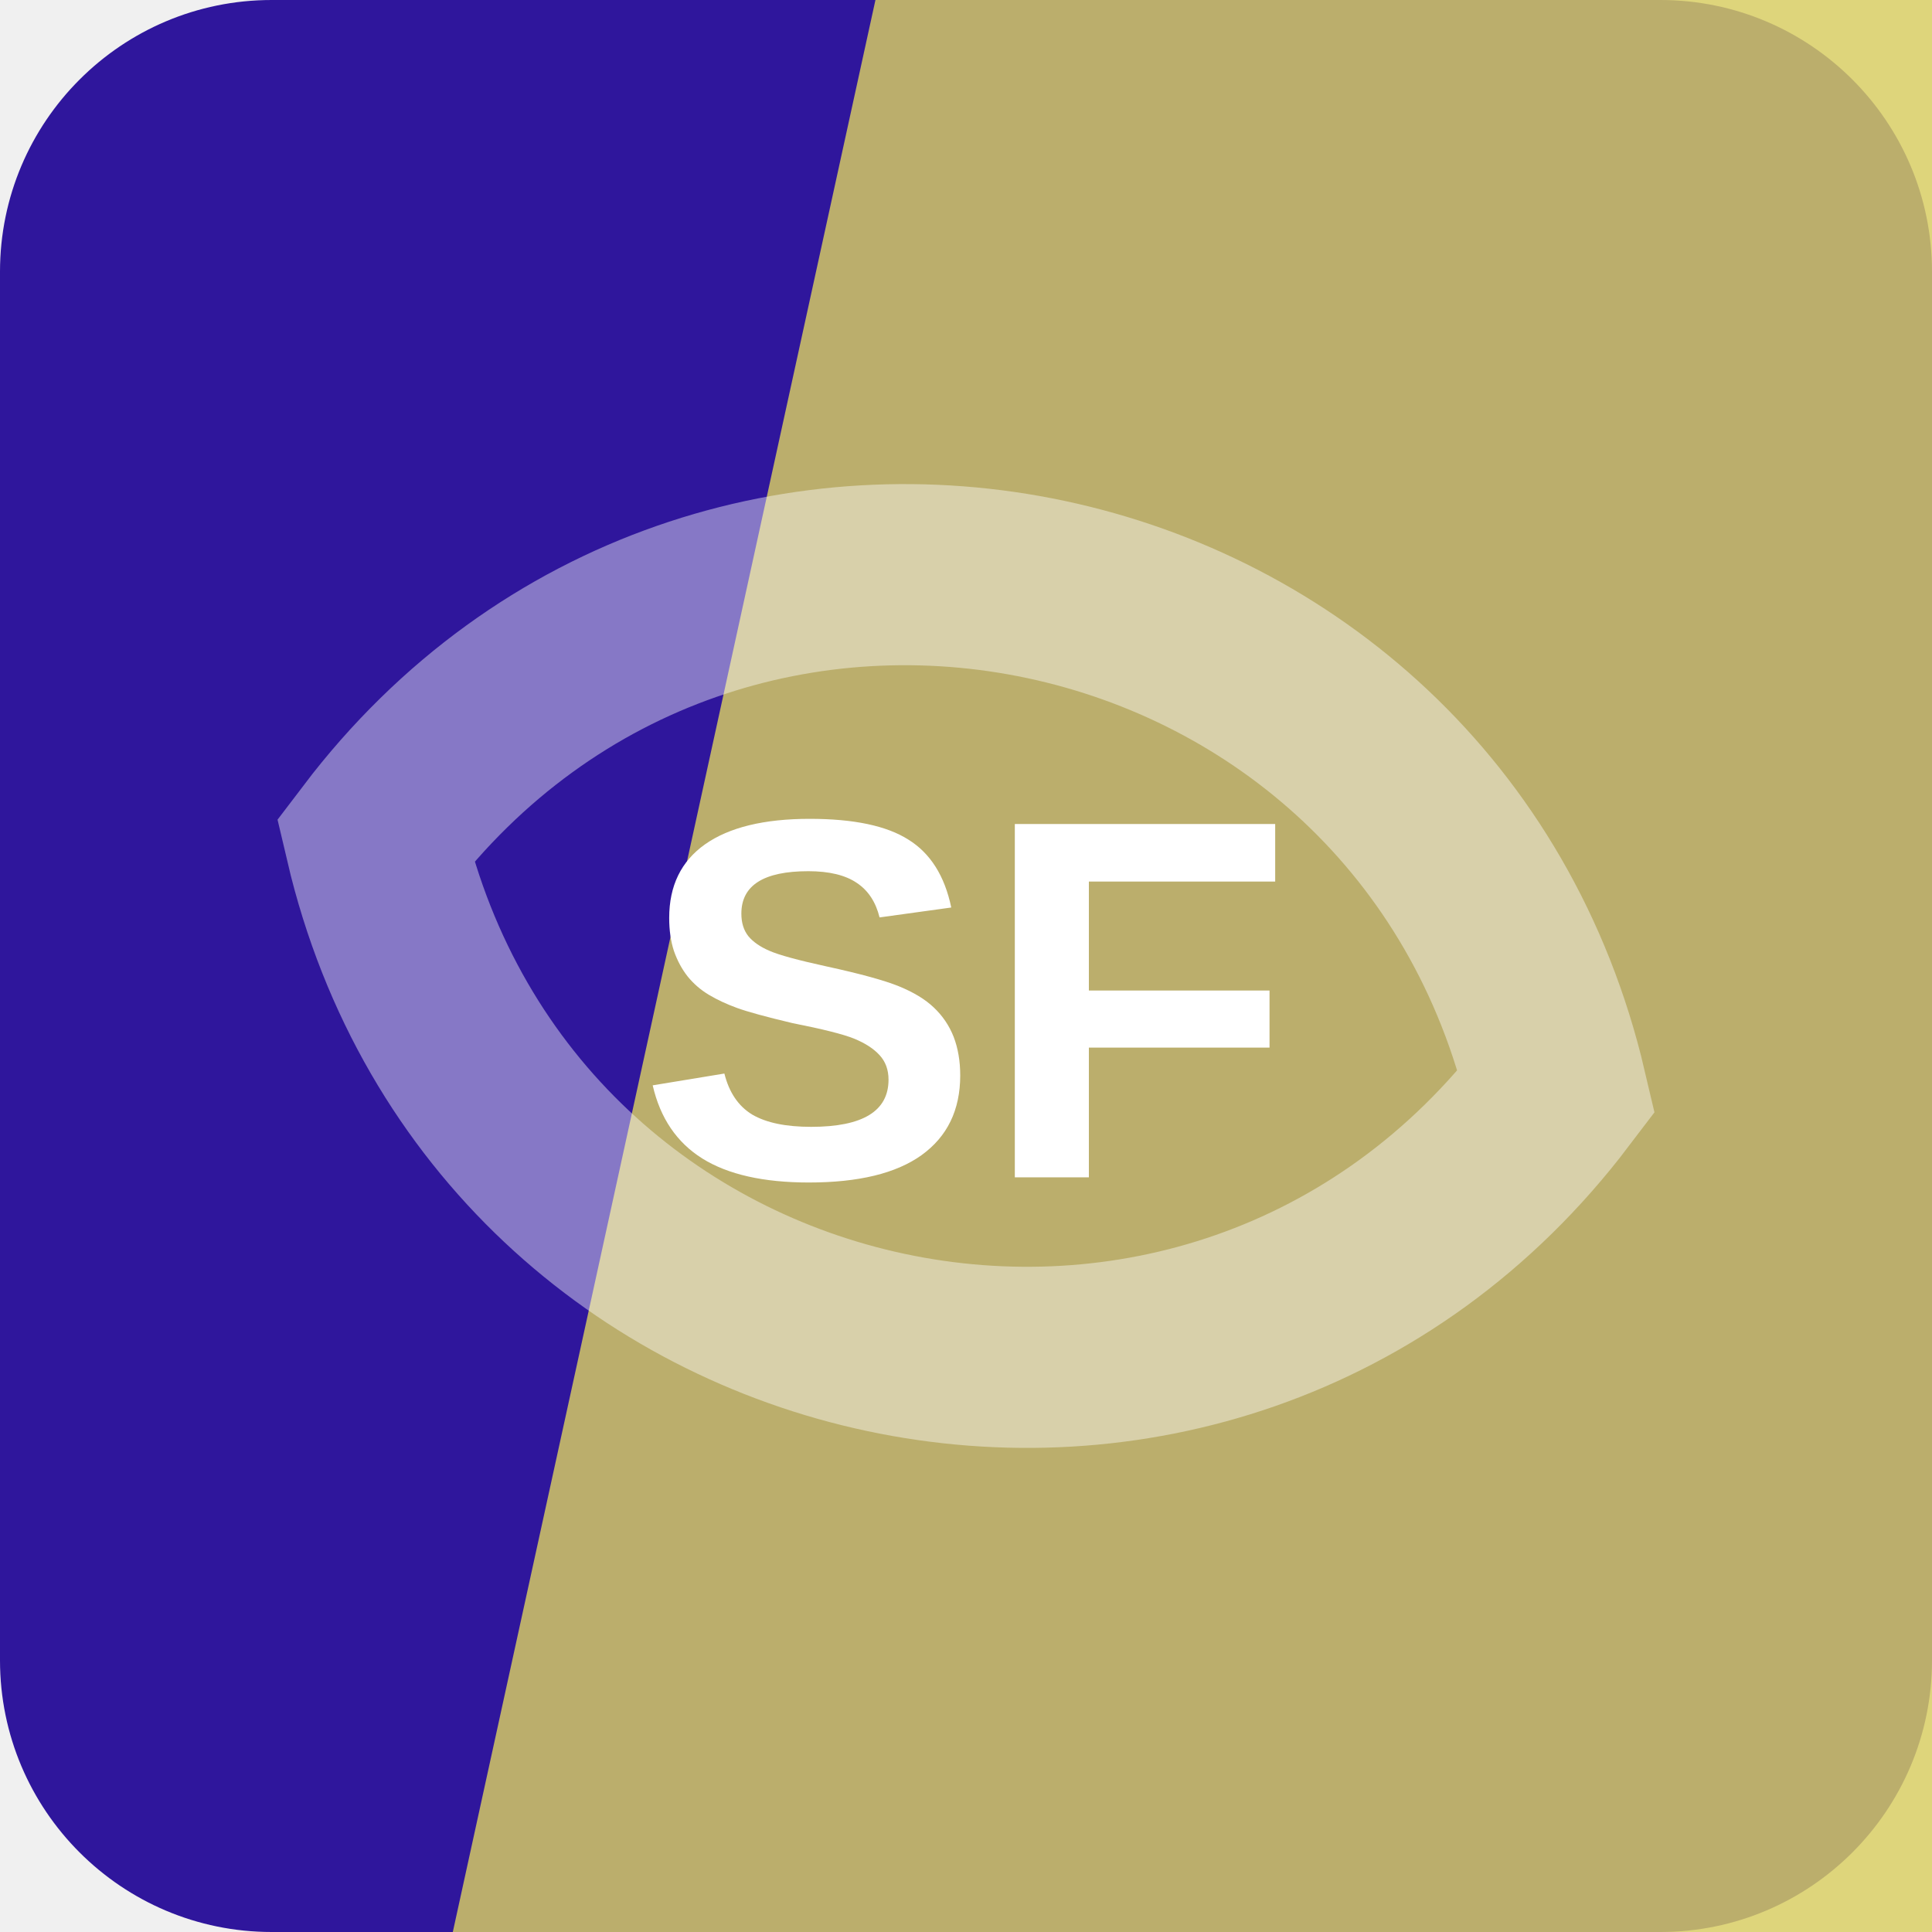
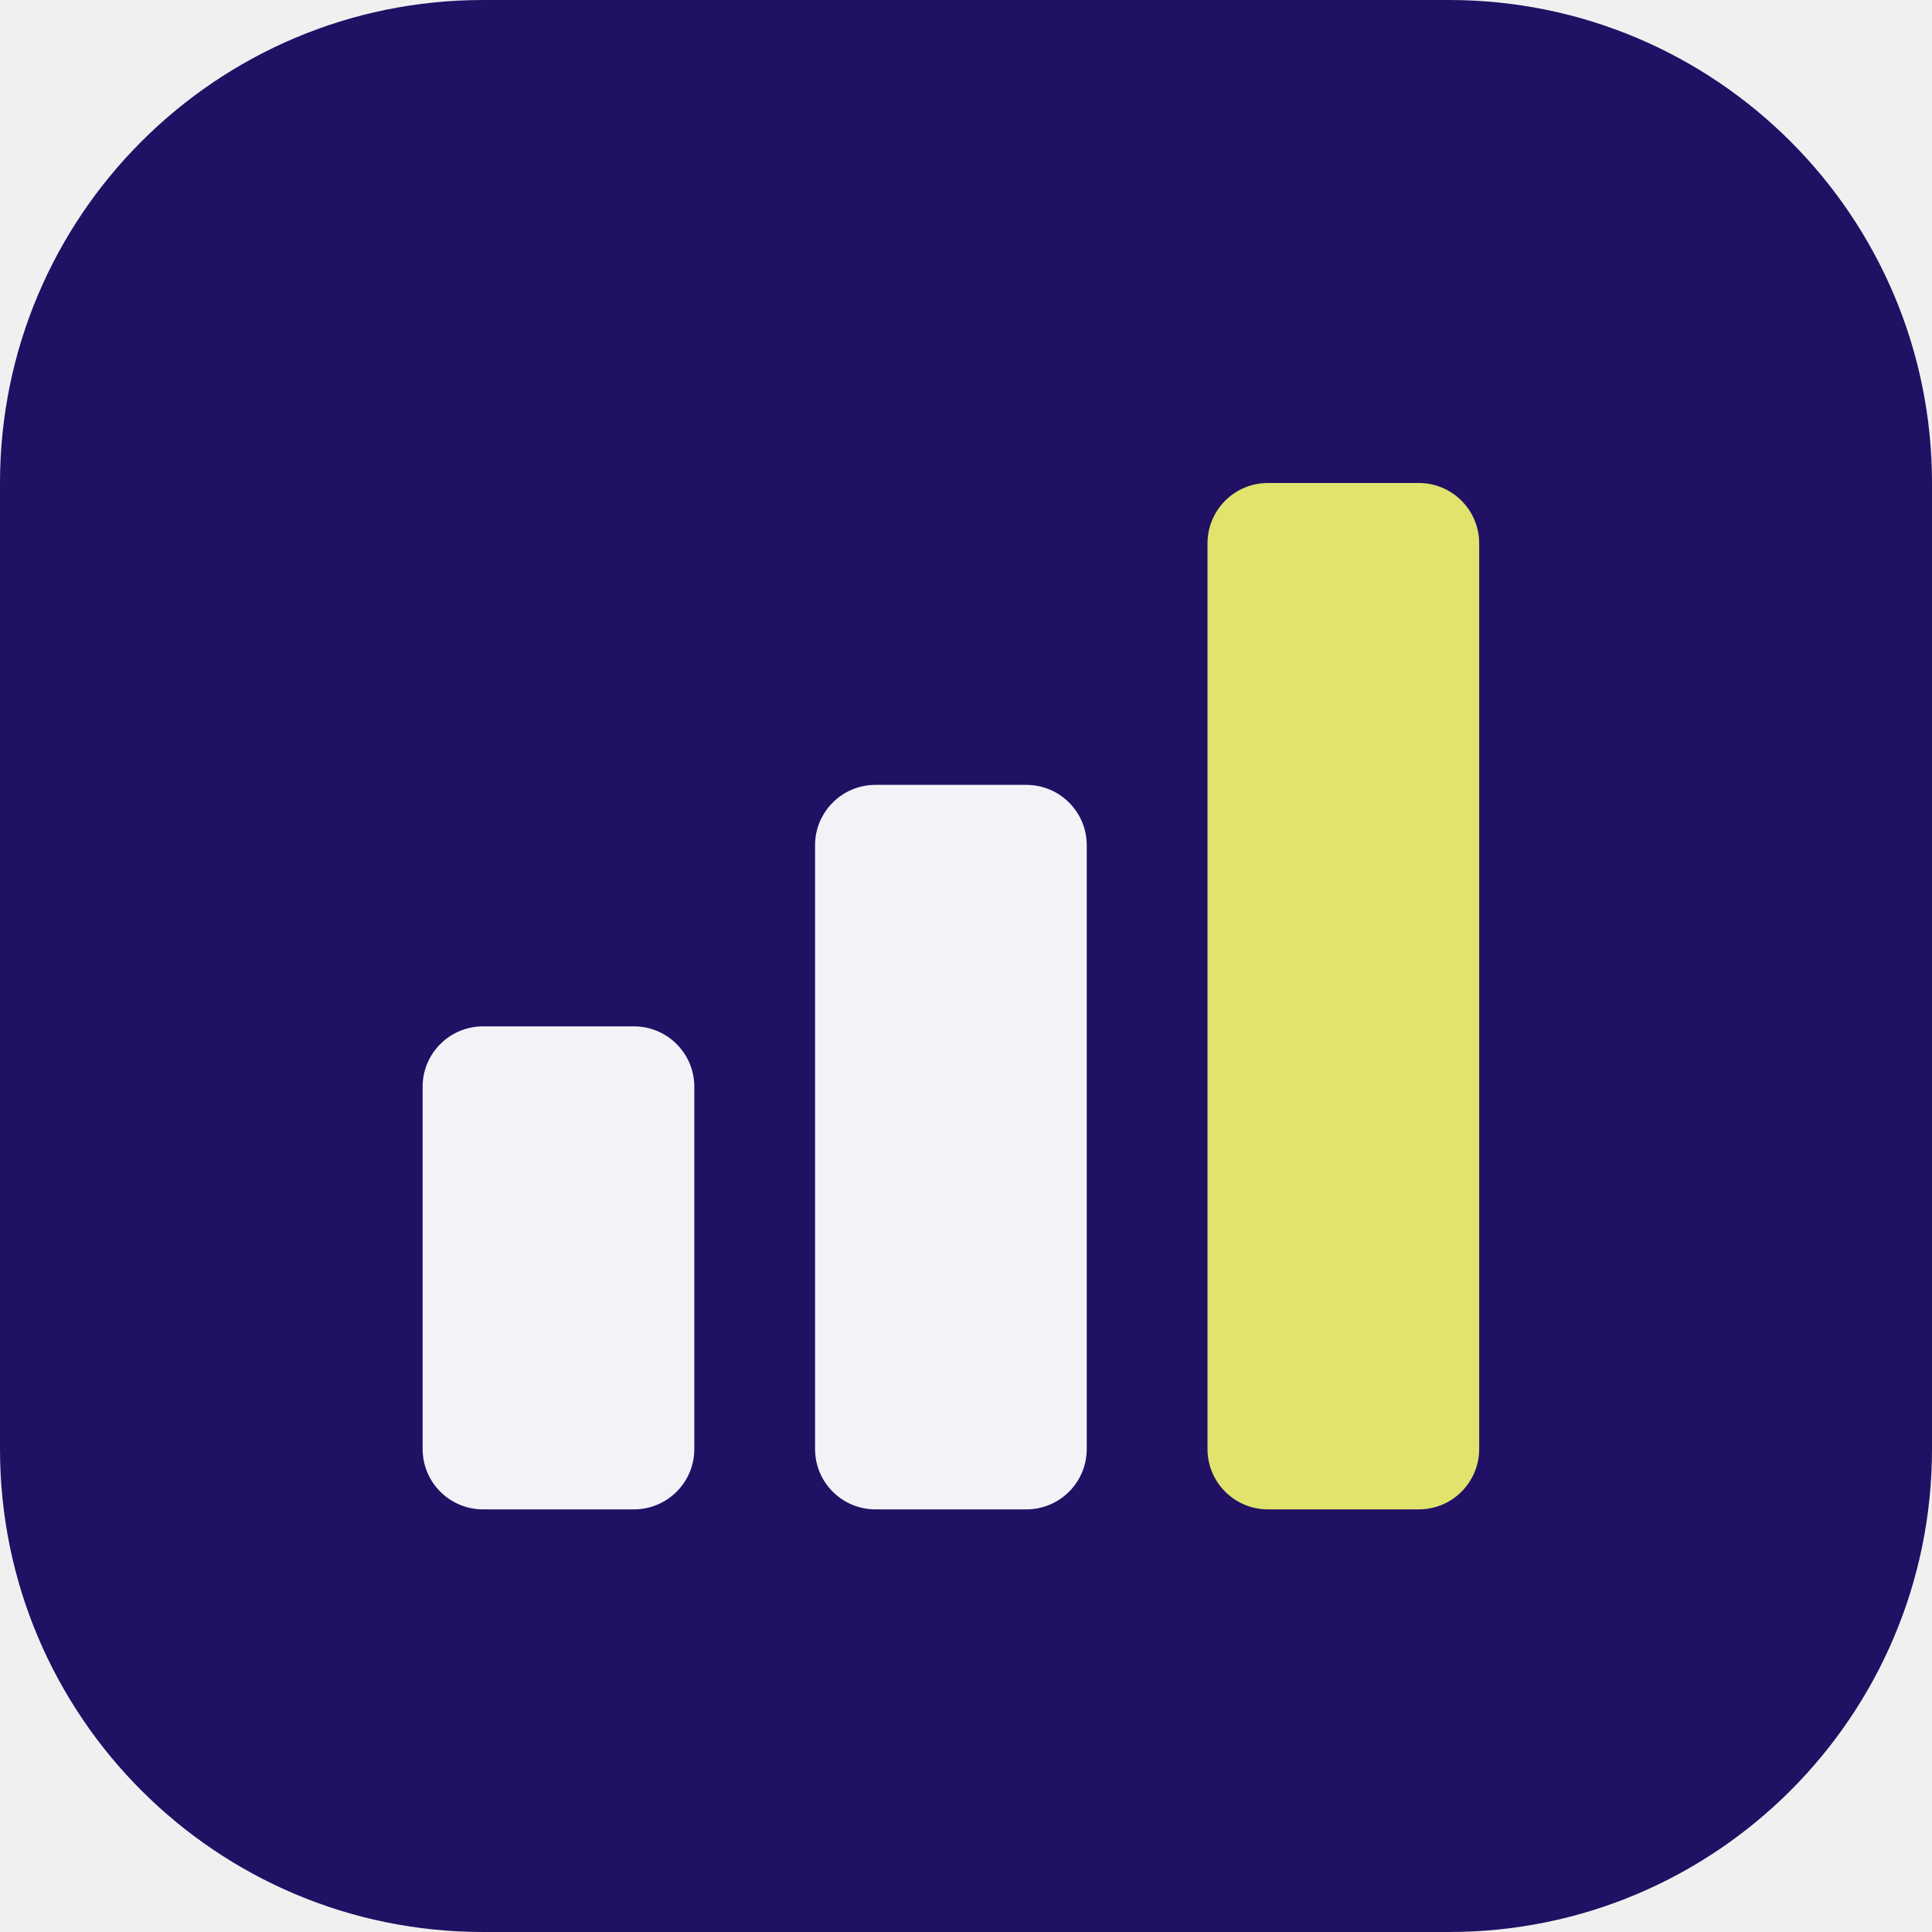
<svg xmlns="http://www.w3.org/2000/svg" width="64" height="64" viewBox="0 0 64 64" role="img">
-   <rect width="64" height="64" rx="9" fill="hsl(251 75% 35%)" />
-   <path d="M29 0h35v64H15Z" fill="hsl(54 63% 62%)" opacity="0.82" />
-   <g transform="rotate(192 32 32)" opacity="0.42">
-     <path d="M12 32c8-17 32-17 40 0-8 17-32 17-40 0Z" fill="none" stroke="#ffffff" stroke-width="6" />
+   <rect width="64" height="64" rx="16" fill="hsl(251 71% 23%)" />
+   <g transform="rotate(0 32 32)">
+     <rect x="14" y="34" width="9" height="16" rx="2" fill="hsl(251 24% 96%)" />
+     <rect x="27" y="26" width="9" height="24" rx="2" fill="hsl(251 24% 96%)" />
+     <rect x="40" y="16" width="9" height="34" rx="2" fill="hsl(61 68% 66%)" />
  </g>
-   <text x="32" y="39" text-anchor="middle" fill="#ffffff" font-family="Arial,Helvetica,sans-serif" font-size="17" font-weight="700" letter-spacing="0">SF</text>
</svg>
